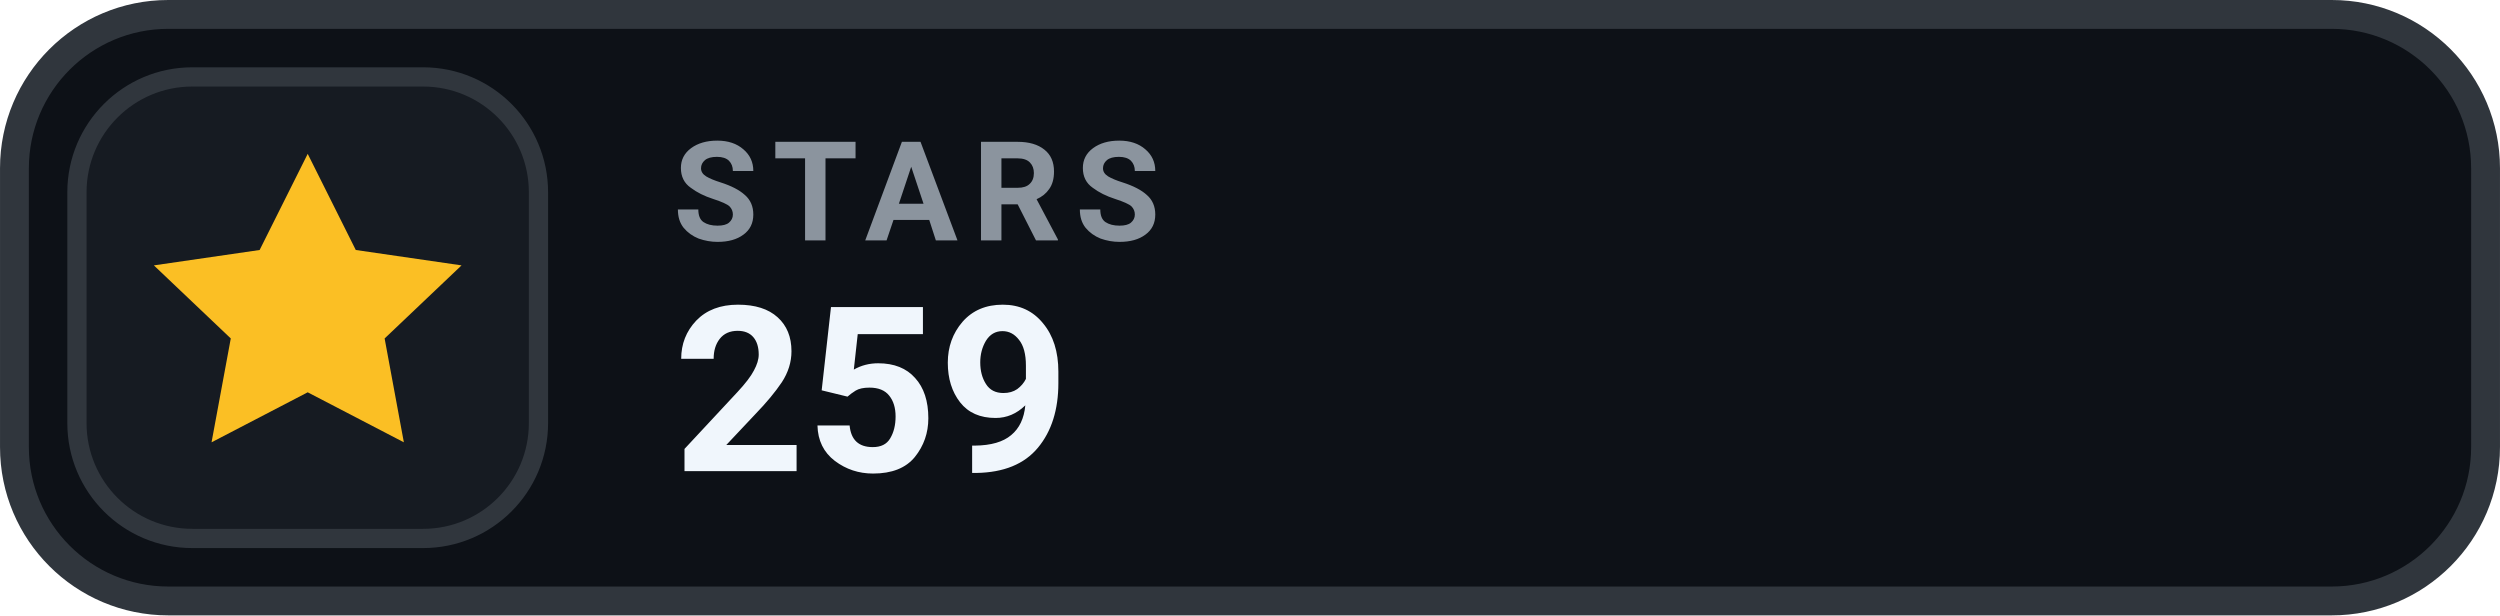
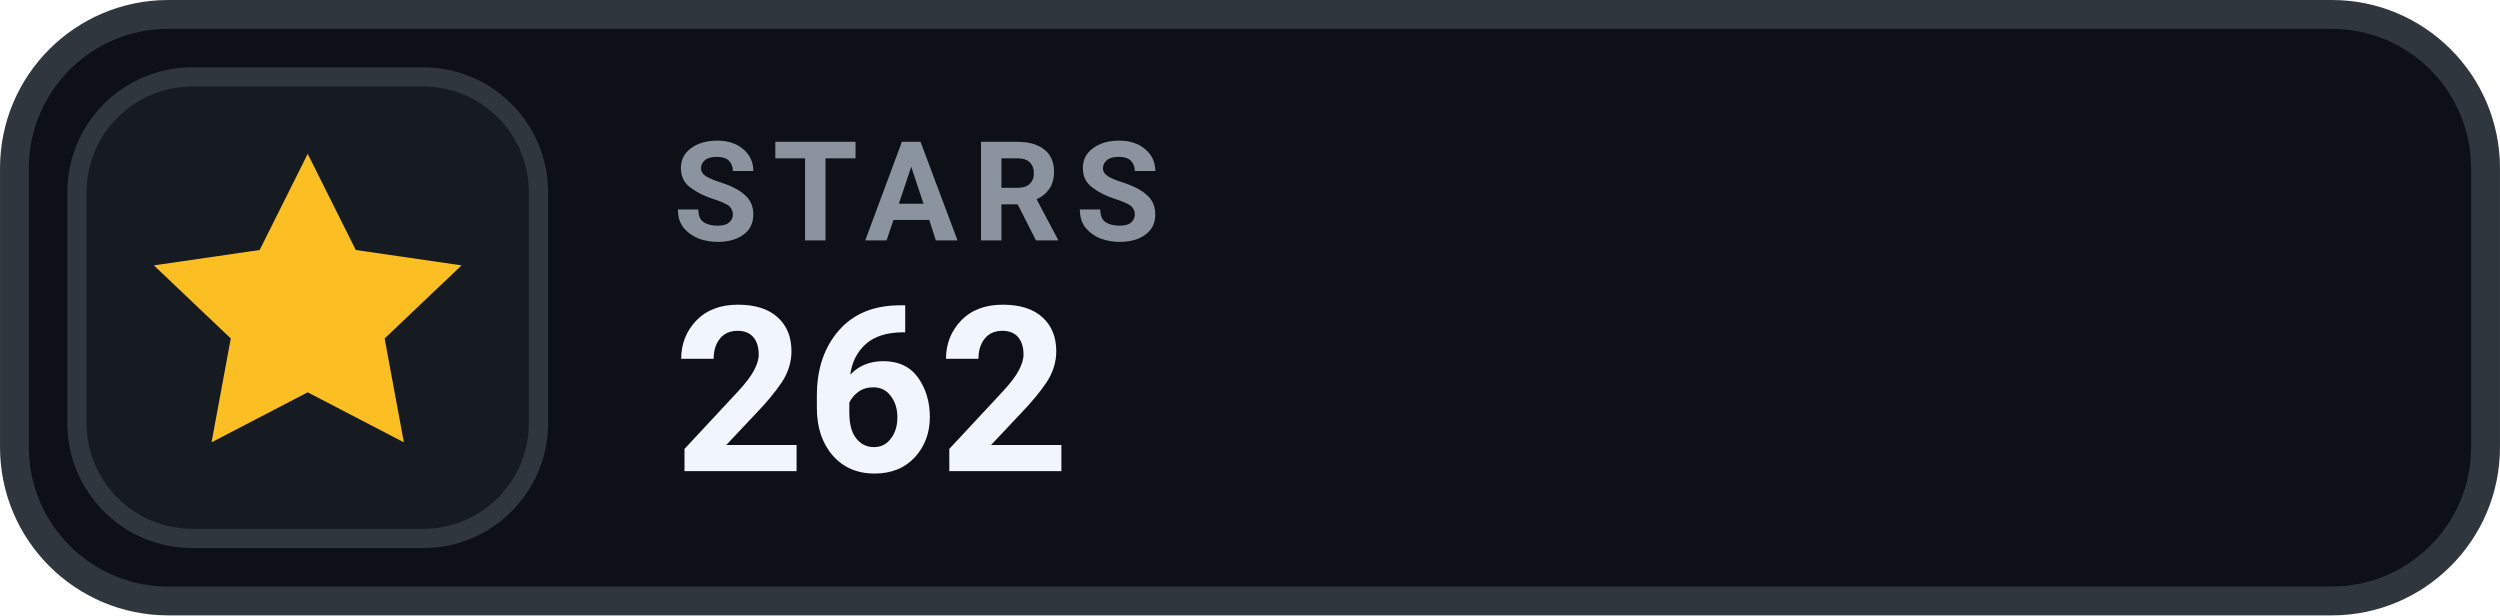
- <svg xmlns="http://www.w3.org/2000/svg" width="126" height="31.015" viewBox="0 0 130 32" role="img" aria-label="STARS 259">
+ <svg xmlns="http://www.w3.org/2000/svg" width="126" height="31.015" viewBox="0 0 130 32" role="img" aria-label="STARS 262">
  <rect x=".75" y=".75" width="128.5" height="30.5" rx="8" fill="#0D1117" stroke="#30363D" stroke-width="1.5" />
  <rect x="4" y="4" width="24" height="24" rx="6" fill="#161B22" stroke="#30363D" stroke-width="1" />
  <g transform="translate(16 16)" style="color:#FBBF24;">
    <path d="M0 -8 l2.5 5 5.5 .8 -4 3.8 1 5.4 -5 -2.6 -5 2.6 1 -5.4 -4 -3.8 5.5 -.8 Z" fill="currentColor" />
  </g>
  <text x="35" y="12.5" fill="#8B949E" font-family="-apple-system,BlinkMacSystemFont,'Segoe UI',Roboto,Helvetica,Arial,sans-serif" font-size="7.2" font-weight="700" letter-spacing=".75">STARS</text>
-   <text x="35" y="24.5" fill="#F0F6FC" font-family="-apple-system,BlinkMacSystemFont,'Segoe UI',Roboto,Helvetica,Arial,sans-serif" font-size="12" font-weight="700">259</text>
+   <text x="35" y="24.5" fill="#F0F6FC" font-family="-apple-system,BlinkMacSystemFont,'Segoe UI',Roboto,Helvetica,Arial,sans-serif" font-size="12" font-weight="700">262</text>
</svg>
